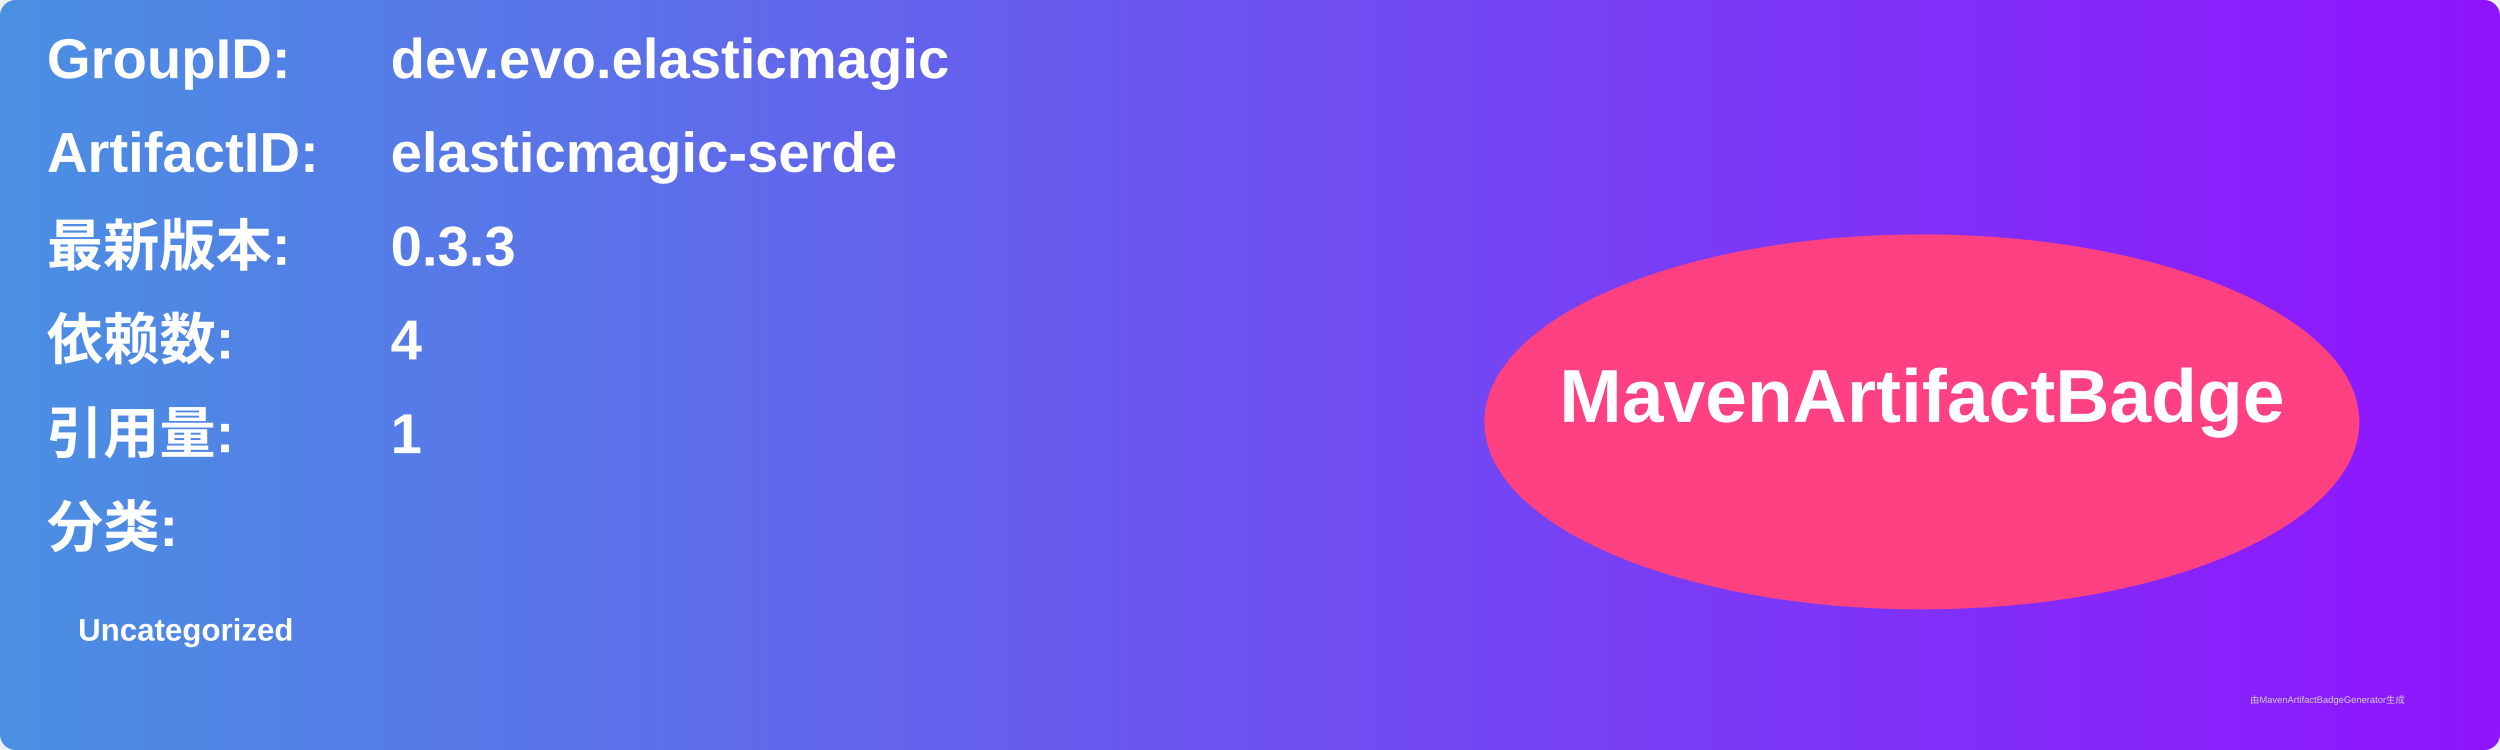
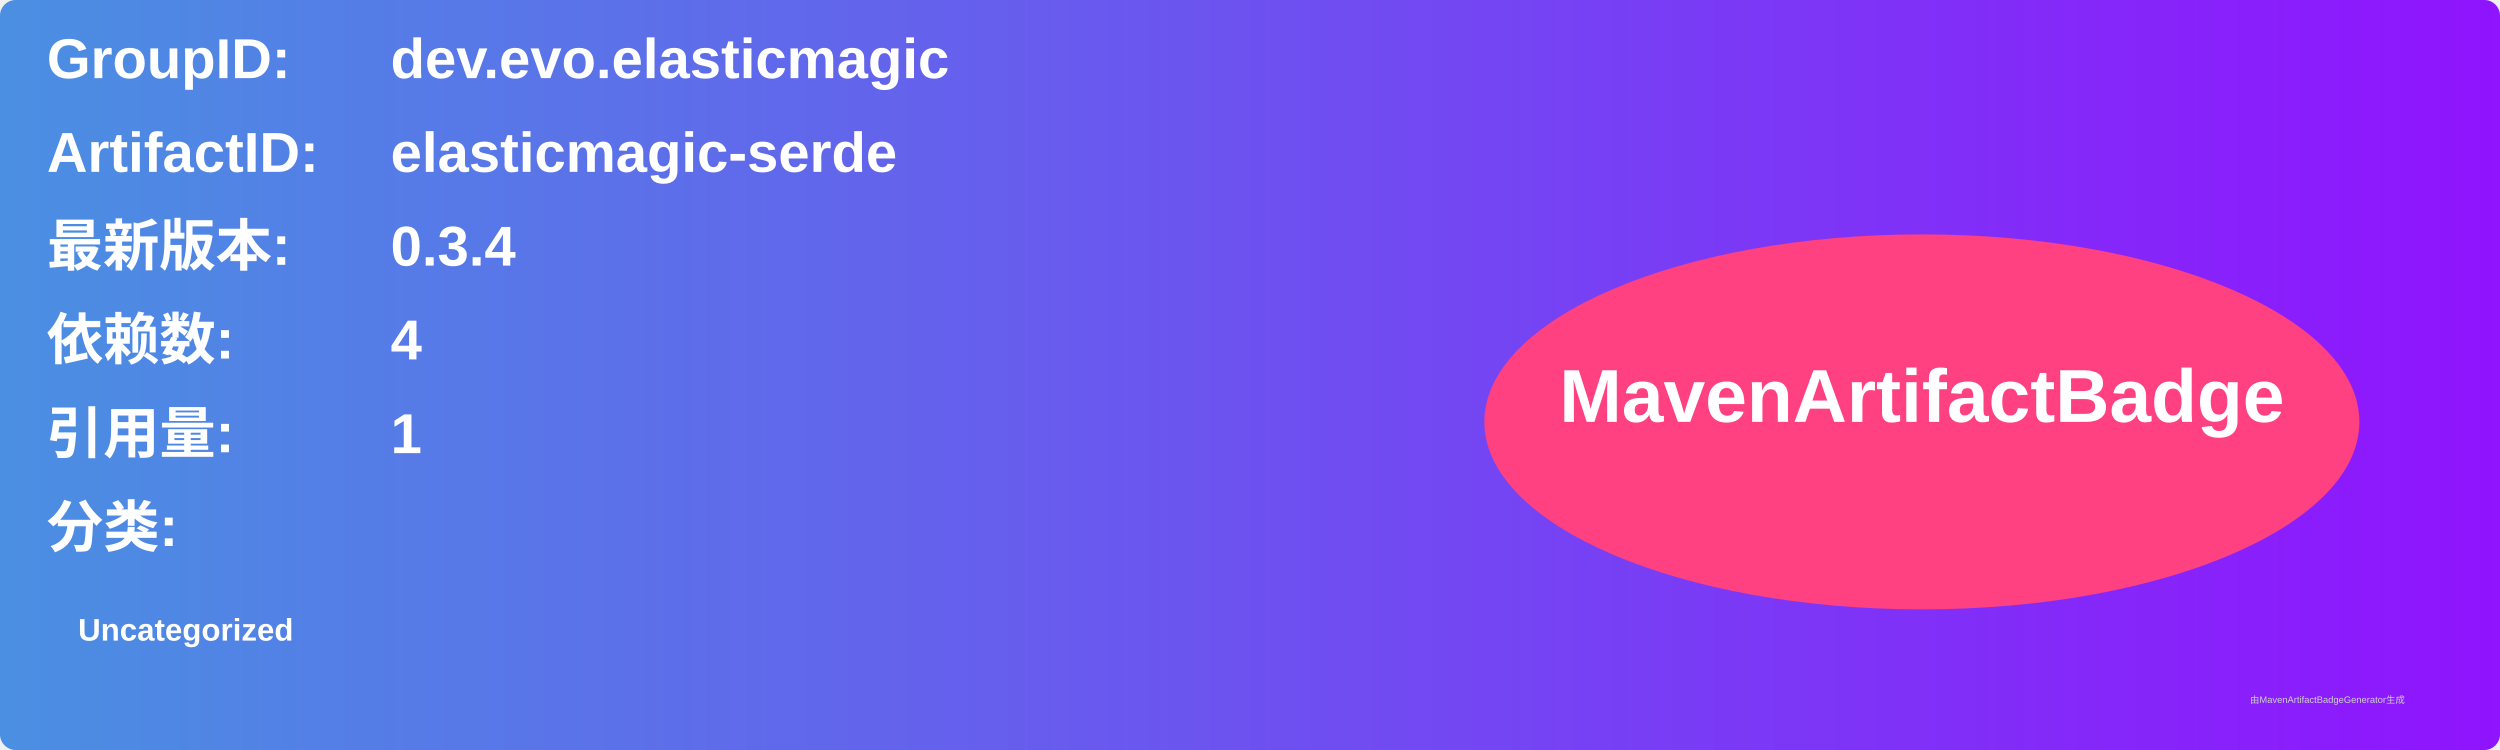
<svg xmlns="http://www.w3.org/2000/svg" width="800" height="240" viewBox="0 0 800 240">
  <linearGradient id="grad" x1="0%" y1="0%" x2="100%" y2="0%">
    <stop offset="0%" stop-color="#4a90e2" />
    <stop offset="100%" stop-color="#9013fe" />
  </linearGradient>
  <rect width="100%" height="100%" rx="5" ry="5" fill="url(#grad)" />
  <g transform="translate(15, 15)">
    <text x="0" y="10" font-family="Arial" font-size="18" fill="white" font-weight="bold" width="260">GroupID:</text>
    <text x="110" y="10" font-family="Arial" font-size="18" fill="white" font-weight="bold" width="460">dev.evo.elasticmagic</text>
    <text x="0" y="40" font-family="Arial" font-size="18" fill="white" font-weight="bold" width="260">ArtifactID:</text>
    <text x="110" y="40" font-family="Arial" font-size="18" fill="white" font-weight="bold" width="460">elasticmagic-serde</text>
    <text x="0" y="70" font-family="Arial" font-size="18" fill="white" font-weight="bold">最新版本:</text>
    <text x="110" y="70" font-family="Arial" font-size="18" fill="white" font-weight="bold">
-       <tspan font-weight="bold">0.3.3</tspan>
+       <tspan font-weight="bold">0.3.4</tspan>
    </text>
    <text x="0" y="100" font-family="Arial" font-size="18" fill="white" font-weight="bold">依赖数: </text>
    <text x="110" y="100" font-family="Arial" font-size="18" fill="white">
      <tspan font-weight="bold">4</tspan>
    </text>
    <text x="0" y="130" font-family="Arial" font-size="18" fill="white" font-weight="bold">引用量: </text>
    <text x="110" y="130" font-family="Arial" font-size="18" fill="white">
      <tspan font-weight="bold">1</tspan>
    </text>
    <text x="0" y="160" font-family="Arial" font-size="18" fill="white" font-weight="bold">分类:</text>
    <text x="10" y="190" font-family="Arial" font-size="10" fill="white">
      <tspan font-weight="bold">Uncategorized</tspan>
    </text>
    <ellipse cx="600" cy="120" rx="140" ry="60" fill="#ff4081" />
    <text x="600" y="120" text-anchor="middle" font-family="Arial" font-size="24" fill="white" font-weight="bold">MavenArtifactBadge</text>
  </g>
  <text x="720" y="225" font-family="Arial" font-size="3" fill="#d0d0d0">由MavenArtifactBadgeGenerator生成</text>
</svg>
